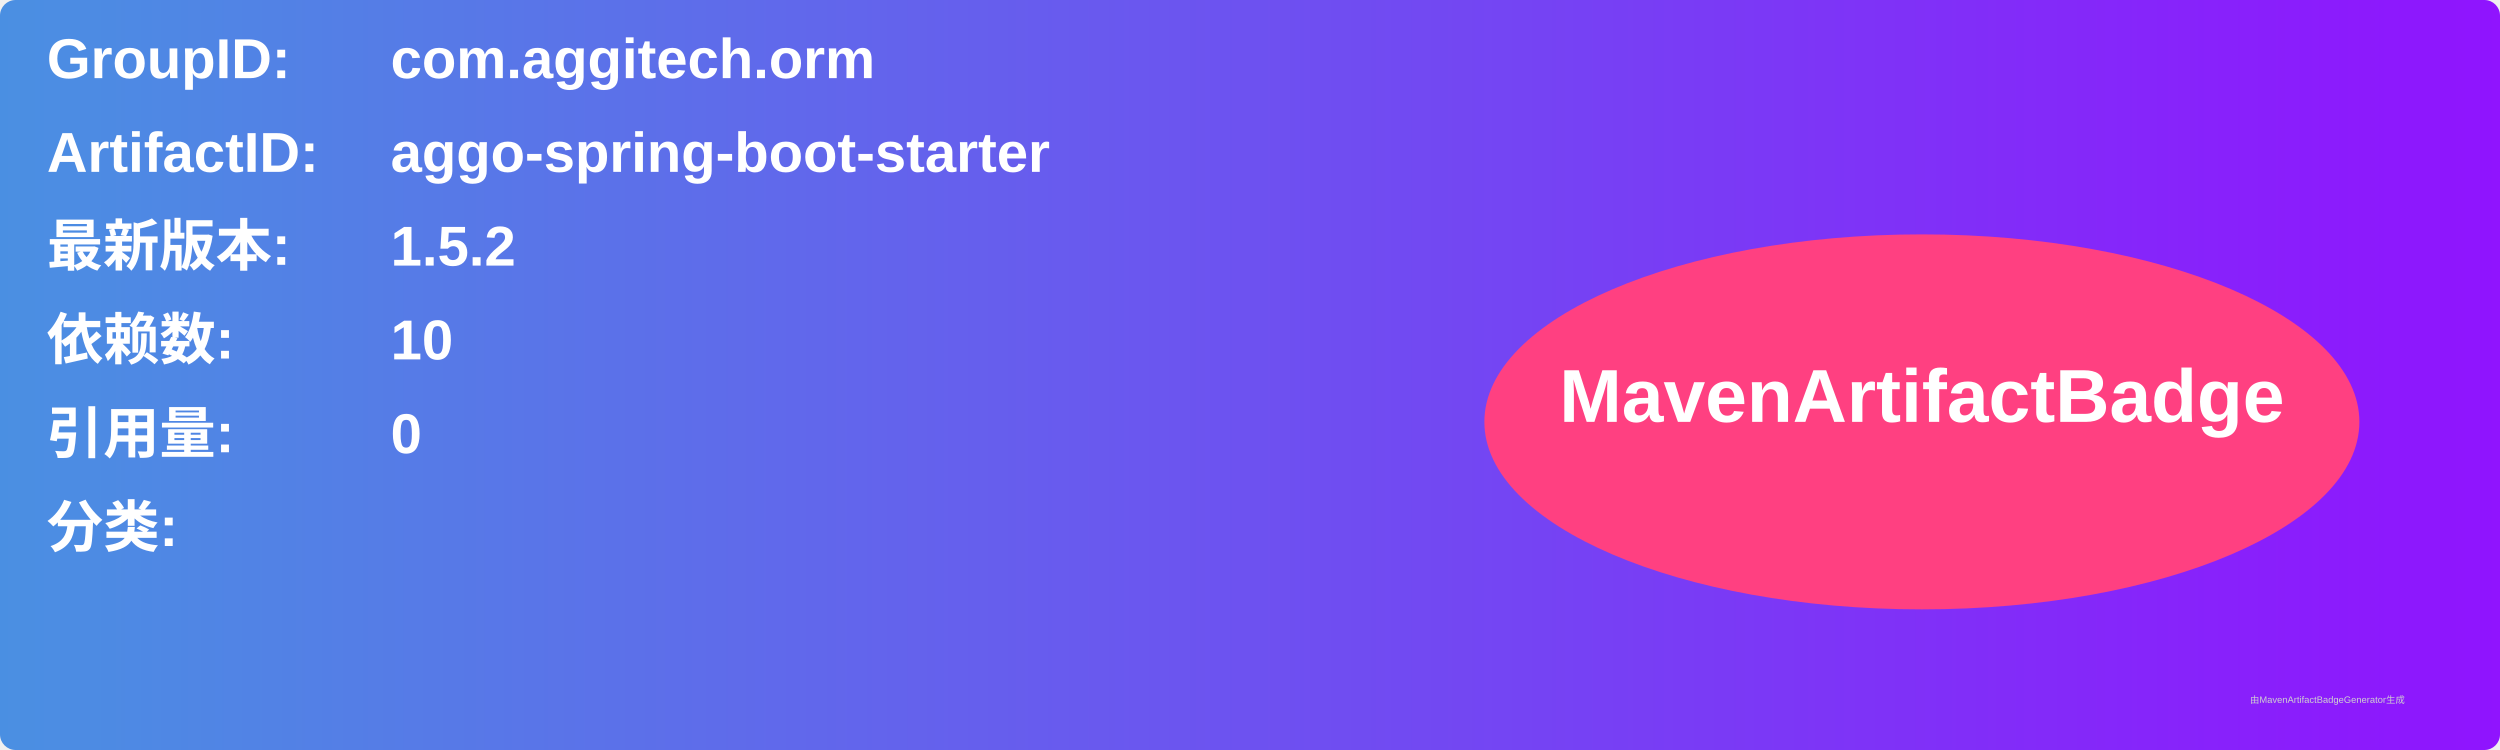
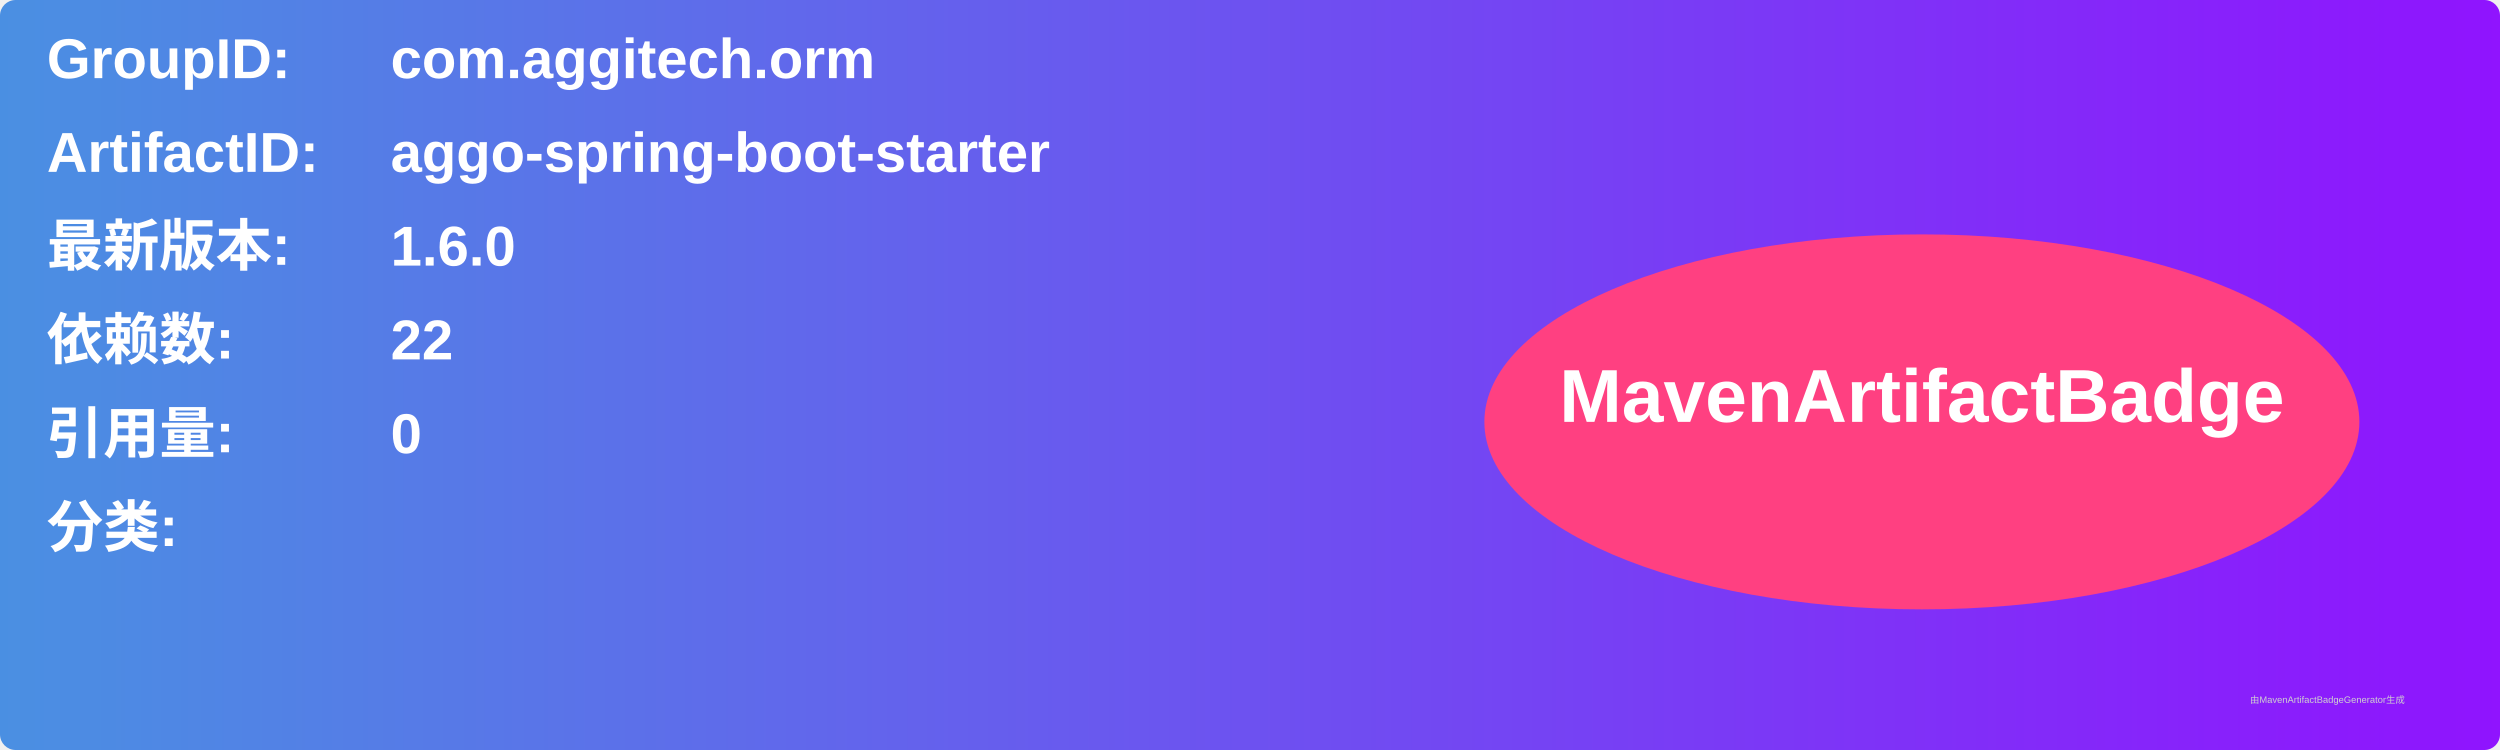
<svg xmlns="http://www.w3.org/2000/svg" width="800" height="240" viewBox="0 0 800 240">
  <linearGradient id="grad" x1="0%" y1="0%" x2="100%" y2="0%">
    <stop offset="0%" stop-color="#4a90e2" />
    <stop offset="100%" stop-color="#9013fe" />
  </linearGradient>
  <rect width="100%" height="100%" rx="5" ry="5" fill="url(#grad)" />
  <g transform="translate(15, 15)">
    <text x="0" y="10" font-family="Arial" font-size="18" fill="white" font-weight="bold" width="260">GroupID:</text>
    <text x="110" y="10" font-family="Arial" font-size="18" fill="white" font-weight="bold" width="460">com.aggitech.orm</text>
    <text x="0" y="40" font-family="Arial" font-size="18" fill="white" font-weight="bold" width="260">ArtifactID:</text>
    <text x="110" y="40" font-family="Arial" font-size="18" fill="white" font-weight="bold" width="460">aggo-spring-boot-starter</text>
    <text x="0" y="70" font-family="Arial" font-size="18" fill="white" font-weight="bold">最新版本:</text>
    <text x="110" y="70" font-family="Arial" font-size="18" fill="white" font-weight="bold">
-       <tspan font-weight="bold">1.5.2</tspan>
+       <tspan font-weight="bold">1.6.0</tspan>
    </text>
    <text x="0" y="100" font-family="Arial" font-size="18" fill="white" font-weight="bold">依赖数: </text>
    <text x="110" y="100" font-family="Arial" font-size="18" fill="white">
-       <tspan font-weight="bold">10</tspan>
+       <tspan font-weight="bold">22</tspan>
    </text>
    <text x="0" y="130" font-family="Arial" font-size="18" fill="white" font-weight="bold">引用量: </text>
    <text x="110" y="130" font-family="Arial" font-size="18" fill="white">
      <tspan font-weight="bold">0</tspan>
    </text>
    <text x="0" y="160" font-family="Arial" font-size="18" fill="white" font-weight="bold">分类:</text>
    <text x="10" y="190" font-family="Arial" font-size="10" fill="white">
      <tspan font-weight="bold" />
    </text>
    <ellipse cx="600" cy="120" rx="140" ry="60" fill="#ff4081" />
    <text x="600" y="120" text-anchor="middle" font-family="Arial" font-size="24" fill="white" font-weight="bold">MavenArtifactBadge</text>
  </g>
  <text x="720" y="225" font-family="Arial" font-size="3" fill="#d0d0d0">由MavenArtifactBadgeGenerator生成</text>
</svg>
